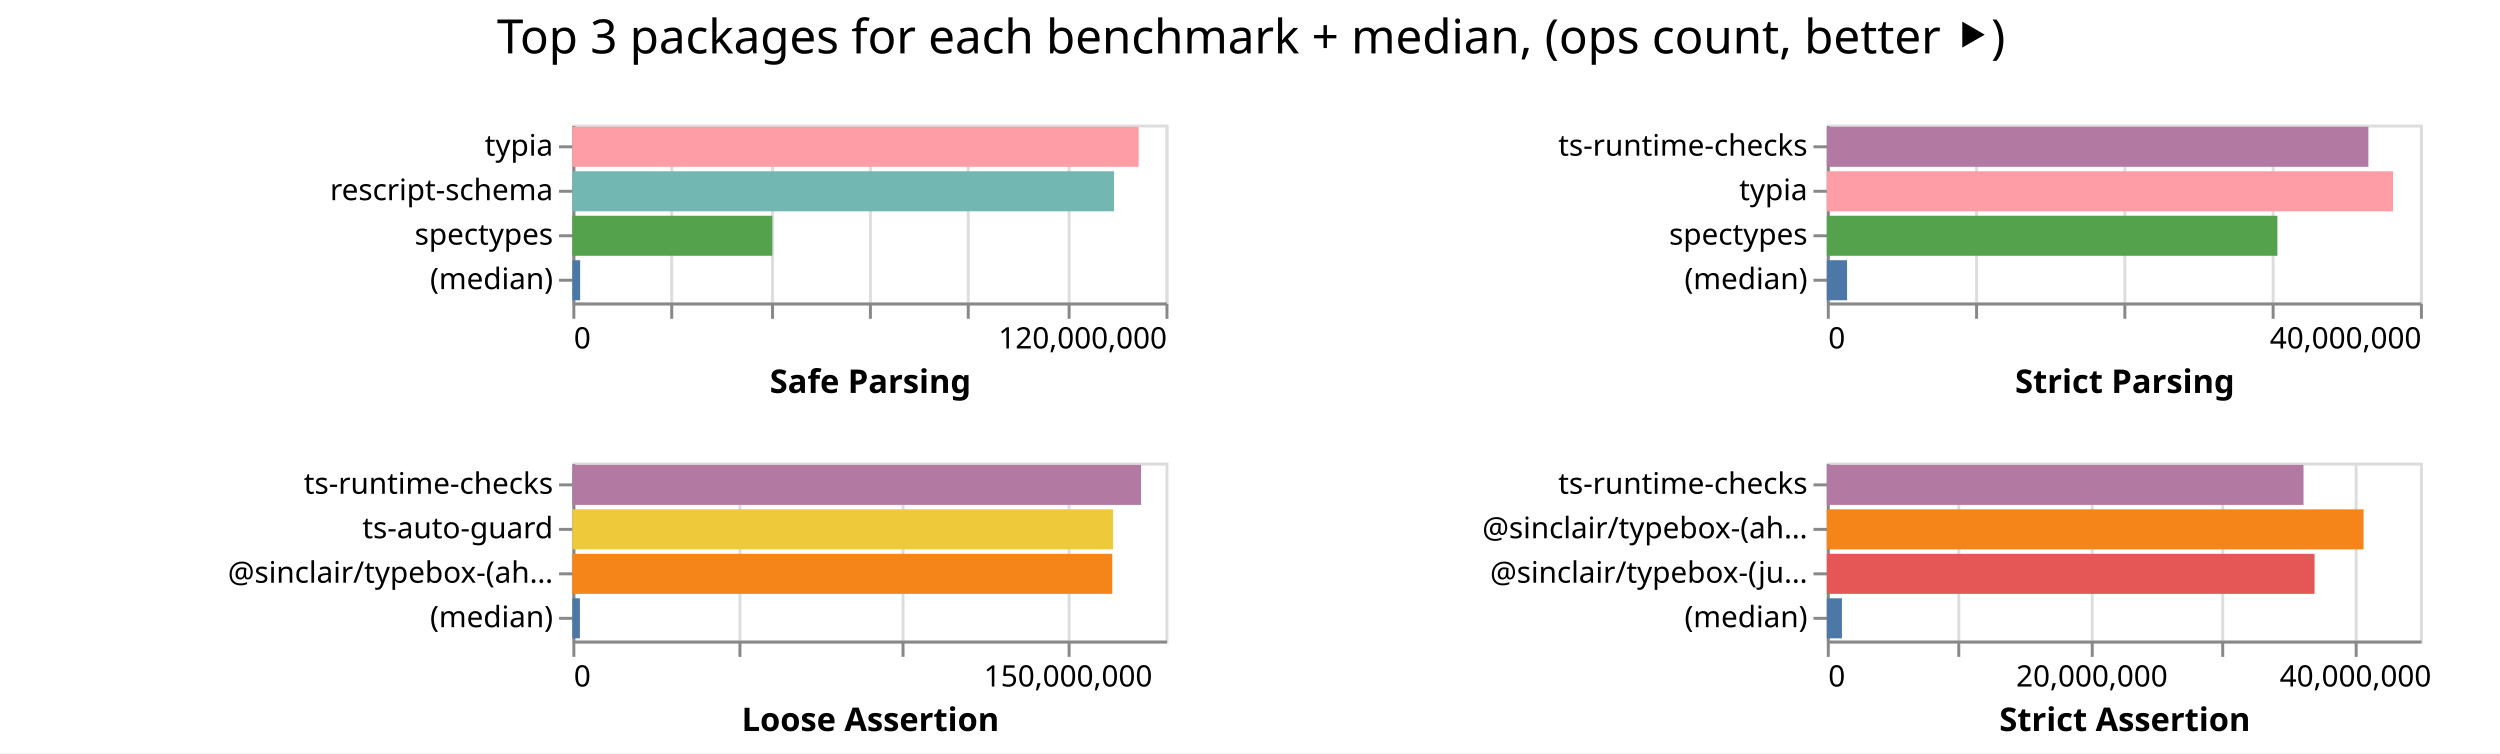
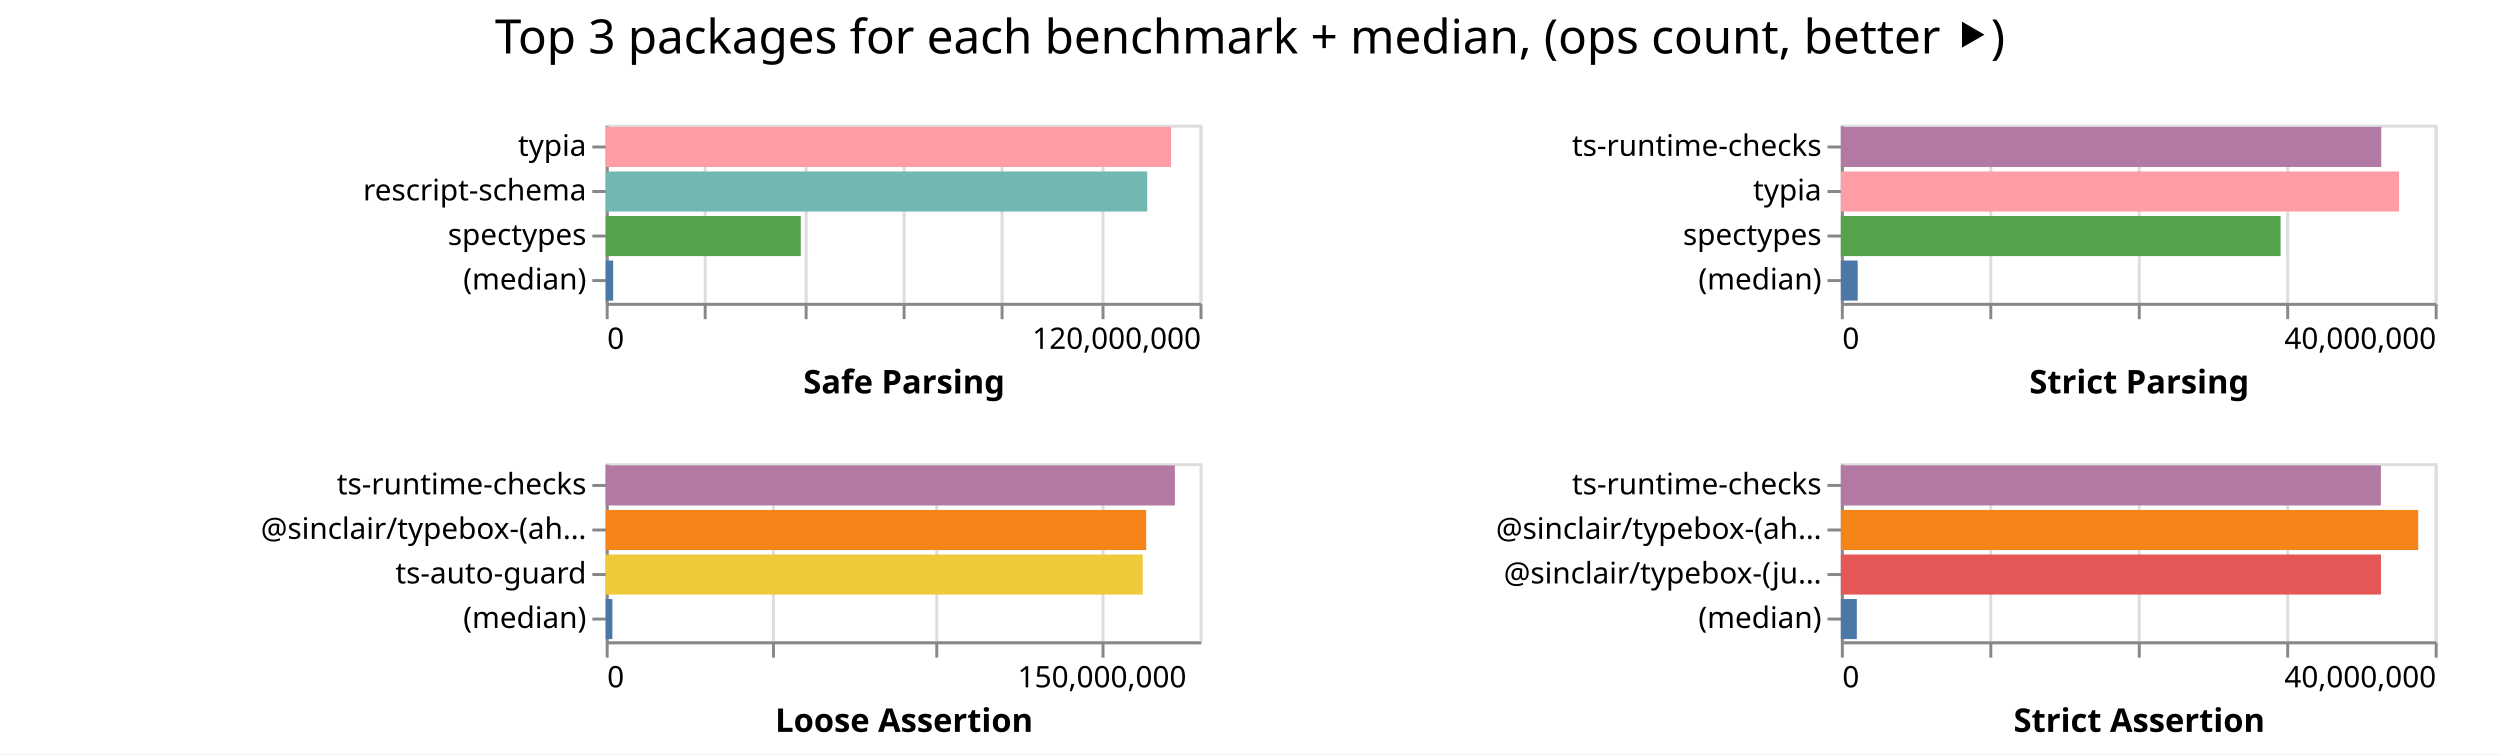
- <svg xmlns="http://www.w3.org/2000/svg" class="marks" width="843" height="254">
-   <path fill="#fff" d="M0 0h843v254H0z" />
+ <svg xmlns="http://www.w3.org/2000/svg" class="marks" width="842" height="254">
+   <path fill="#fff" d="M0 0h842v254H0z" />
  <g class="mark-group role-frame root" aria-roledescription="group mark container" fill="none" stroke-miterlimit="10">
-     <path class="background" aria-hidden="true" d="M193 42Z" />
+     <path class="background" aria-hidden="true" d="M204 42Z" />
    <g class="mark-group role-scope child__Safe_Parsing_group" aria-roledescription="group mark container">
-       <path class="background" aria-hidden="true" d="M193.5 42.5h200v60h-200Z" stroke="#ddd" />
+       <path class="background" aria-hidden="true" d="M204.5 42.5h200v60h-200Z" stroke="#ddd" />
      <g class="mark-group role-axis" aria-hidden="true">
-         <path class="background" aria-hidden="true" d="M193.5 102.5Z" pointer-events="none" />
+         <path class="background" aria-hidden="true" d="M204.5 102.5Z" pointer-events="none" />
        <g class="mark-rule role-axis-grid" pointer-events="none" stroke="#ddd">
-           <path d="M193.5 102.5v-60M226.5 102.5v-60M260.5 102.5v-60M293.5 102.5v-60M326.5 102.5v-60M360.5 102.5v-60M393.5 102.5v-60" />
+           <path d="M204.5 102.5v-60M237.5 102.5v-60M271.5 102.5v-60M304.5 102.5v-60M337.5 102.5v-60M371.5 102.5v-60M404.5 102.5v-60" />
        </g>
      </g>
      <g pointer-events="none" class="mark-group role-axis" aria-roledescription="axis" aria-label="X-axis titled 'Safe Parsing' for a linear scale with values from 0 to 120,000,000">
-         <path class="background" aria-hidden="true" d="M193.5 102.5Z" />
+         <path class="background" aria-hidden="true" d="M204.5 102.5Z" />
        <g class="mark-rule role-axis-tick" stroke="#888">
-           <path d="M193.5 102.5v5M226.5 102.5v5M260.5 102.5v5M293.5 102.5v5M326.5 102.5v5M360.5 102.5v5M393.5 102.5v5" />
+           <path d="M204.5 102.5v5M237.5 102.5v5M271.5 102.5v5M304.5 102.5v5M337.5 102.5v5M371.5 102.5v5M404.5 102.5v5" />
        </g>
        <g class="mark-text role-axis-label" font-family="sans-serif" font-size="10" fill="#000">
-           <text transform="translate(193.5 117.5)">0</text>
-           <text text-anchor="end" transform="translate(393.5 117.5)">120,000,000</text>
+           <text transform="translate(204.5 117.5)">0</text>
+           <text text-anchor="end" transform="translate(404.5 117.5)">120,000,000</text>
        </g>
-         <path stroke="#888" d="M193.5 102.5h200" class="mark-rule role-axis-domain" />
-         <text text-anchor="middle" transform="translate(293.5 132.5)" font-family="sans-serif" font-size="11" font-weight="bold" fill="#000" class="mark-text role-axis-title">Safe Parsing</text>
+         <path stroke="#888" d="M204.5 102.5h200" class="mark-rule role-axis-domain" />
+         <text text-anchor="middle" transform="translate(304.5 132.5)" font-family="sans-serif" font-size="11" font-weight="bold" fill="#000" class="mark-text role-axis-title">Safe Parsing</text>
      </g>
      <g pointer-events="none" class="mark-group role-axis" aria-roledescription="axis" aria-label="Y-axis for a discrete scale with 4 values: typia, rescript-schema, spectypes, (median)">
-         <path class="background" aria-hidden="true" d="M193.5 42.5Z" />
+         <path class="background" aria-hidden="true" d="M204.5 42.5Z" />
        <g class="mark-rule role-axis-tick" stroke="#888">
-           <path d="M193.5 49.5h-5M193.5 64.5h-5M193.5 79.5h-5M193.5 94.5h-5" />
+           <path d="M204.5 49.5h-5M204.5 64.5h-5M204.5 79.5h-5M204.5 94.5h-5" />
        </g>
        <g class="mark-text role-axis-label" text-anchor="end" font-family="sans-serif" font-size="10" fill="#000">
-           <text transform="translate(186.5 52.5)">typia</text>
-           <text transform="translate(186.5 67.5)">rescript-schema</text>
-           <text transform="translate(186.5 82.5)">spectypes</text>
-           <text transform="translate(186.5 97.5)">(median)</text>
+           <text transform="translate(197.5 52.5)">typia</text>
+           <text transform="translate(197.5 67.5)">rescript-schema</text>
+           <text transform="translate(197.5 82.5)">spectypes</text>
+           <text transform="translate(197.5 97.5)">(median)</text>
        </g>
-         <path stroke="#888" d="M193.5 42.5v60" class="mark-rule role-axis-domain" />
+         <path stroke="#888" d="M204.5 42.5v60" class="mark-rule role-axis-domain" />
      </g>
      <g class="mark-rect role-mark child__Safe_Parsing_marks" aria-roledescription="rect mark container">
-         <path aria-label="Safe Parsing: 114571053; name: typia" aria-roledescription="bar" d="M193 42.75h190.952v13.5H193Z" fill="#ff9da6" />
-         <path aria-label="Safe Parsing: 109584768; name: rescript-schema" aria-roledescription="bar" d="M193 57.75h182.641v13.5H193Z" fill="#72b7b2" />
-         <path aria-label="Safe Parsing: 40455827; name: spectypes" aria-roledescription="bar" d="M193 72.75h67.426v13.5H193Z" fill="#54a24b" />
-         <path aria-label="Safe Parsing: 1570250; name: (median)" aria-roledescription="bar" d="M193 87.75h2.617v13.5H193Z" fill="#4c78a8" />
+         <path aria-label="Safe Parsing: 114252737; name: typia" aria-roledescription="bar" d="M204 42.75h190.421v13.5H204Z" fill="#ff9da6" />
+         <path aria-label="Safe Parsing: 109429809; name: rescript-schema" aria-roledescription="bar" d="M204 57.75h182.383v13.5H204Z" fill="#72b7b2" />
+         <path aria-label="Safe Parsing: 39418962; name: spectypes" aria-roledescription="bar" d="M204 72.75h65.698v13.5H204Z" fill="#54a24b" />
+         <path aria-label="Safe Parsing: 1509683; name: (median)" aria-roledescription="bar" d="M204 87.75h2.516v13.5H204Z" fill="#4c78a8" />
      </g>
    </g>
    <g class="mark-group role-scope child__Strict_Parsing_group" aria-roledescription="group mark container">
-       <path class="background" aria-hidden="true" d="M616.5 42.5h200v60h-200Z" stroke="#ddd" />
+       <path class="background" aria-hidden="true" d="M620.5 42.5h200v60h-200Z" stroke="#ddd" />
      <g class="mark-group role-axis" aria-hidden="true">
-         <path class="background" aria-hidden="true" d="M616.5 102.5Z" pointer-events="none" />
+         <path class="background" aria-hidden="true" d="M620.5 102.5Z" pointer-events="none" />
        <g class="mark-rule role-axis-grid" pointer-events="none" stroke="#ddd">
-           <path d="M616.5 102.5v-60M666.5 102.5v-60M716.5 102.5v-60M766.5 102.5v-60M816.5 102.5v-60" />
+           <path d="M620.5 102.5v-60M670.5 102.5v-60M720.5 102.5v-60M770.5 102.5v-60M820.5 102.5v-60" />
        </g>
      </g>
      <g pointer-events="none" class="mark-group role-axis" aria-roledescription="axis" aria-label="X-axis titled 'Strict Parsing' for a linear scale with values from 0 to 40,000,000">
-         <path class="background" aria-hidden="true" d="M616.5 102.5Z" />
+         <path class="background" aria-hidden="true" d="M620.5 102.5Z" />
        <g class="mark-rule role-axis-tick" stroke="#888">
-           <path d="M616.5 102.5v5M666.5 102.5v5M716.5 102.5v5M766.5 102.5v5M816.5 102.5v5" />
+           <path d="M620.5 102.5v5M670.5 102.5v5M720.5 102.5v5M770.5 102.5v5M820.5 102.5v5" />
        </g>
        <g class="mark-text role-axis-label" font-family="sans-serif" font-size="10" fill="#000">
-           <text transform="translate(616.5 117.5)">0</text>
-           <text text-anchor="end" transform="translate(816.5 117.5)">40,000,000</text>
+           <text transform="translate(620.5 117.5)">0</text>
+           <text text-anchor="end" transform="translate(820.5 117.5)">40,000,000</text>
        </g>
-         <path stroke="#888" d="M616.5 102.5h200" class="mark-rule role-axis-domain" />
-         <text text-anchor="middle" transform="translate(716.5 132.5)" font-family="sans-serif" font-size="11" font-weight="bold" fill="#000" class="mark-text role-axis-title">Strict Parsing</text>
+         <path stroke="#888" d="M620.5 102.5h200" class="mark-rule role-axis-domain" />
+         <text text-anchor="middle" transform="translate(720.5 132.5)" font-family="sans-serif" font-size="11" font-weight="bold" fill="#000" class="mark-text role-axis-title">Strict Parsing</text>
      </g>
      <g pointer-events="none" class="mark-group role-axis" aria-roledescription="axis" aria-label="Y-axis for a discrete scale with 4 values: ts-runtime-checks, typia, spectypes, (median)">
-         <path class="background" aria-hidden="true" d="M616.5 42.5Z" />
+         <path class="background" aria-hidden="true" d="M620.5 42.5Z" />
        <g class="mark-rule role-axis-tick" stroke="#888">
-           <path d="M616.5 49.5h-5M616.5 64.5h-5M616.5 79.5h-5M616.5 94.5h-5" />
+           <path d="M620.5 49.5h-5M620.5 64.5h-5M620.5 79.5h-5M620.5 94.5h-5" />
        </g>
        <g class="mark-text role-axis-label" text-anchor="end" font-family="sans-serif" font-size="10" fill="#000">
-           <text transform="translate(609.5 52.5)">ts-runtime-checks</text>
-           <text transform="translate(609.5 67.5)">typia</text>
-           <text transform="translate(609.5 82.5)">spectypes</text>
-           <text transform="translate(609.5 97.5)">(median)</text>
+           <text transform="translate(613.5 52.5)">ts-runtime-checks</text>
+           <text transform="translate(613.5 67.5)">typia</text>
+           <text transform="translate(613.5 82.5)">spectypes</text>
+           <text transform="translate(613.5 97.5)">(median)</text>
        </g>
-         <path stroke="#888" d="M616.5 42.5v60" class="mark-rule role-axis-domain" />
+         <path stroke="#888" d="M620.5 42.5v60" class="mark-rule role-axis-domain" />
      </g>
      <g class="mark-rect role-mark child__Strict_Parsing_marks" aria-roledescription="rect mark container">
-         <path aria-label="Strict Parsing: 36524052; name: ts-runtime-checks" aria-roledescription="bar" d="M616 42.75h182.62v13.5H616Z" fill="#b279a2" />
-         <path aria-label="Strict Parsing: 38187024; name: typia" aria-roledescription="bar" d="M616 57.75h190.935v13.5H616Z" fill="#ff9da6" />
-         <path aria-label="Strict Parsing: 30388063; name: spectypes" aria-roledescription="bar" d="M616 72.75h151.94v13.5H616Z" fill="#54a24b" />
-         <path aria-label="Strict Parsing: 1365950.5; name: (median)" aria-roledescription="bar" d="M616 87.75h6.83v13.5H616Z" fill="#4c78a8" />
+         <path aria-label="Strict Parsing: 36402646; name: ts-runtime-checks" aria-roledescription="bar" d="M620 42.75h182.013v13.5H620Z" fill="#b279a2" />
+         <path aria-label="Strict Parsing: 37600112; name: typia" aria-roledescription="bar" d="M620 57.75h188v13.5H620Z" fill="#ff9da6" />
+         <path aria-label="Strict Parsing: 29619919; name: spectypes" aria-roledescription="bar" d="M620 72.75h148.1v13.5H620Z" fill="#54a24b" />
+         <path aria-label="Strict Parsing: 1133965; name: (median)" aria-roledescription="bar" d="M620 87.75h5.67v13.5H620Z" fill="#4c78a8" />
      </g>
    </g>
    <g class="mark-group role-scope child__Loose_Assertion_group" aria-roledescription="group mark container">
-       <path class="background" aria-hidden="true" d="M193.5 156.5h200v60h-200Z" stroke="#ddd" />
+       <path class="background" aria-hidden="true" d="M204.5 156.5h200v60h-200Z" stroke="#ddd" />
      <g class="mark-group role-axis" aria-hidden="true">
-         <path class="background" aria-hidden="true" d="M193.5 216.5Z" pointer-events="none" />
+         <path class="background" aria-hidden="true" d="M204.5 216.5Z" pointer-events="none" />
        <g class="mark-rule role-axis-grid" pointer-events="none" stroke="#ddd">
-           <path d="M193.5 216.5v-60M249.5 216.5v-60M304.5 216.5v-60M360.5 216.5v-60" />
+           <path d="M204.5 216.5v-60M260.5 216.5v-60M315.5 216.5v-60M371.5 216.5v-60" />
        </g>
      </g>
      <g pointer-events="none" class="mark-group role-axis" aria-roledescription="axis" aria-label="X-axis titled 'Loose Assertion' for a linear scale with values from 0 to 180,000,000">
-         <path class="background" aria-hidden="true" d="M193.5 216.5Z" />
+         <path class="background" aria-hidden="true" d="M204.5 216.5Z" />
        <g class="mark-rule role-axis-tick" stroke="#888">
-           <path d="M193.5 216.5v5M249.5 216.5v5M304.5 216.5v5M360.5 216.5v5" />
+           <path d="M204.5 216.5v5M260.5 216.5v5M315.5 216.5v5M371.5 216.5v5" />
        </g>
        <g class="mark-text role-axis-label" font-family="sans-serif" font-size="10" fill="#000">
-           <text transform="translate(193.5 231.5)">0</text>
-           <text text-anchor="middle" transform="translate(360.167 231.5)">150,000,000</text>
+           <text transform="translate(204.5 231.5)">0</text>
+           <text text-anchor="middle" transform="translate(371.167 231.5)">150,000,000</text>
        </g>
-         <path stroke="#888" d="M193.5 216.5h200" class="mark-rule role-axis-domain" />
-         <text text-anchor="middle" transform="translate(293.5 246.5)" font-family="sans-serif" font-size="11" font-weight="bold" fill="#000" class="mark-text role-axis-title">Loose Assertion</text>
+         <path stroke="#888" d="M204.5 216.5h200" class="mark-rule role-axis-domain" />
+         <text text-anchor="middle" transform="translate(304.5 246.5)" font-family="sans-serif" font-size="11" font-weight="bold" fill="#000" class="mark-text role-axis-title">Loose Assertion</text>
      </g>
-       <g pointer-events="none" class="mark-group role-axis" aria-roledescription="axis" aria-label="Y-axis for a discrete scale with 4 values: ts-runtime-checks, ts-auto-guard, @sinclair/typebox-(ahead-of-time), (median)">
-         <path class="background" aria-hidden="true" d="M193.5 156.5Z" />
+       <g pointer-events="none" class="mark-group role-axis" aria-roledescription="axis" aria-label="Y-axis for a discrete scale with 4 values: ts-runtime-checks, @sinclair/typebox-(ahead-of-time), ts-auto-guard, (median)">
+         <path class="background" aria-hidden="true" d="M204.5 156.5Z" />
        <g class="mark-rule role-axis-tick" stroke="#888">
-           <path d="M193.5 163.5h-5M193.5 178.5h-5M193.5 193.5h-5M193.5 208.5h-5" />
+           <path d="M204.5 163.5h-5M204.5 178.5h-5M204.5 193.5h-5M204.5 208.5h-5" />
        </g>
        <g class="mark-text role-axis-label" text-anchor="end" font-family="sans-serif" font-size="10" fill="#000">
-           <text transform="translate(186.5 166.5)">ts-runtime-checks</text>
-           <text transform="translate(186.5 181.5)">ts-auto-guard</text>
-           <text transform="translate(186.5 196.5)">@sinclair/typebox-(ah…</text>
-           <text transform="translate(186.5 211.5)">(median)</text>
+           <text transform="translate(197.5 166.5)">ts-runtime-checks</text>
+           <text transform="translate(197.5 181.5)">@sinclair/typebox-(ah…</text>
+           <text transform="translate(197.5 196.5)">ts-auto-guard</text>
+           <text transform="translate(197.5 211.5)">(median)</text>
        </g>
-         <path stroke="#888" d="M193.5 156.5v60" class="mark-rule role-axis-domain" />
+         <path stroke="#888" d="M204.5 156.5v60" class="mark-rule role-axis-domain" />
      </g>
      <g class="mark-rect role-mark child__Loose_Assertion_marks" aria-roledescription="rect mark container">
-         <path aria-label="Loose Assertion: 172597058; name: ts-runtime-checks" aria-roledescription="bar" d="M193 156.75h191.775v13.5H193Z" fill="#b279a2" />
-         <path aria-label="Loose Assertion: 164064982; name: ts-auto-guard" aria-roledescription="bar" d="M193 171.75h182.294v13.5H193Z" fill="#eeca3b" />
-         <path aria-label="Loose Assertion: 163855133; name: @sinclair/typebox-(ahead-of-time)" aria-roledescription="bar" d="M193 186.75h182.061v13.5H193Z" fill="#f58518" />
-         <path aria-label="Loose Assertion: 2290731; name: (median)" aria-roledescription="bar" d="M193 201.75h2.545v13.5H193Z" fill="#4c78a8" />
+         <path aria-label="Loose Assertion: 172531440; name: ts-runtime-checks" aria-roledescription="bar" d="M204 156.75h191.702v13.5H204Z" fill="#b279a2" />
+         <path aria-label="Loose Assertion: 163822428; name: @sinclair/typebox-(ahead-of-time)" aria-roledescription="bar" d="M204 171.75h182.025v13.5H204Z" fill="#f58518" />
+         <path aria-label="Loose Assertion: 162776021; name: ts-auto-guard" aria-roledescription="bar" d="M204 186.75h180.862v13.5H204Z" fill="#eeca3b" />
+         <path aria-label="Loose Assertion: 2020148; name: (median)" aria-roledescription="bar" d="M204 201.75h2.245v13.5H204Z" fill="#4c78a8" />
      </g>
    </g>
    <g class="mark-group role-scope child__Strict_Assertion_group" aria-roledescription="group mark container">
-       <path class="background" aria-hidden="true" d="M616.5 156.5h200v60h-200Z" stroke="#ddd" />
+       <path class="background" aria-hidden="true" d="M620.5 156.5h200v60h-200Z" stroke="#ddd" />
      <g class="mark-group role-axis" aria-hidden="true">
-         <path class="background" aria-hidden="true" d="M616.5 216.5Z" pointer-events="none" />
+         <path class="background" aria-hidden="true" d="M620.5 216.5Z" pointer-events="none" />
        <g class="mark-rule role-axis-grid" pointer-events="none" stroke="#ddd">
-           <path d="M616.5 216.5v-60M660.5 216.5v-60M705.5 216.5v-60M749.5 216.5v-60M794.5 216.5v-60" />
+           <path d="M620.5 216.5v-60M670.5 216.5v-60M720.5 216.5v-60M770.5 216.5v-60M820.5 216.5v-60" />
        </g>
      </g>
-       <g pointer-events="none" class="mark-group role-axis" aria-roledescription="axis" aria-label="X-axis titled 'Strict Assertion' for a linear scale with values from 0 to 45,000,000">
-         <path class="background" aria-hidden="true" d="M616.5 216.5Z" />
+       <g pointer-events="none" class="mark-group role-axis" aria-roledescription="axis" aria-label="X-axis titled 'Strict Assertion' for a linear scale with values from 0 to 40,000,000">
+         <path class="background" aria-hidden="true" d="M620.5 216.5Z" />
        <g class="mark-rule role-axis-tick" stroke="#888">
-           <path d="M616.5 216.5v5M660.5 216.5v5M705.5 216.5v5M749.5 216.5v5M794.5 216.5v5" />
+           <path d="M620.5 216.5v5M670.5 216.5v5M720.5 216.5v5M770.5 216.5v5M820.5 216.5v5" />
        </g>
        <g class="mark-text role-axis-label" font-family="sans-serif" font-size="10" fill="#000">
-           <text transform="translate(616.5 231.5)">0</text>
-           <text text-anchor="middle" transform="translate(705.389 231.5)">20,000,000</text>
-           <text text-anchor="middle" transform="translate(794.278 231.5)">40,000,000</text>
+           <text transform="translate(620.5 231.5)">0</text>
+           <text text-anchor="end" transform="translate(820.5 231.5)">40,000,000</text>
        </g>
-         <path stroke="#888" d="M616.5 216.5h200" class="mark-rule role-axis-domain" />
-         <text text-anchor="middle" transform="translate(716.5 246.5)" font-family="sans-serif" font-size="11" font-weight="bold" fill="#000" class="mark-text role-axis-title">Strict Assertion</text>
+         <path stroke="#888" d="M620.5 216.5h200" class="mark-rule role-axis-domain" />
+         <text text-anchor="middle" transform="translate(720.5 246.5)" font-family="sans-serif" font-size="11" font-weight="bold" fill="#000" class="mark-text role-axis-title">Strict Assertion</text>
      </g>
      <g pointer-events="none" class="mark-group role-axis" aria-roledescription="axis" aria-label="Y-axis for a discrete scale with 4 values: ts-runtime-checks, @sinclair/typebox-(ahead-of-time), @sinclair/typebox-(just-in-time), (median)">
-         <path class="background" aria-hidden="true" d="M616.5 156.5Z" />
+         <path class="background" aria-hidden="true" d="M620.5 156.5Z" />
        <g class="mark-rule role-axis-tick" stroke="#888">
-           <path d="M616.5 163.5h-5M616.5 178.5h-5M616.5 193.5h-5M616.5 208.5h-5" />
+           <path d="M620.5 163.5h-5M620.5 178.5h-5M620.5 193.5h-5M620.5 208.5h-5" />
        </g>
        <g class="mark-text role-axis-label" text-anchor="end" font-family="sans-serif" font-size="10" fill="#000">
-           <text transform="translate(609.5 166.5)">ts-runtime-checks</text>
-           <text transform="translate(609.5 181.5)">@sinclair/typebox-(ah…</text>
-           <text transform="translate(609.5 196.5)">@sinclair/typebox-(ju…</text>
-           <text transform="translate(609.5 211.5)">(median)</text>
+           <text transform="translate(613.5 166.5)">ts-runtime-checks</text>
+           <text transform="translate(613.5 181.5)">@sinclair/typebox-(ah…</text>
+           <text transform="translate(613.5 196.5)">@sinclair/typebox-(ju…</text>
+           <text transform="translate(613.5 211.5)">(median)</text>
        </g>
-         <path stroke="#888" d="M616.5 156.5v60" class="mark-rule role-axis-domain" />
+         <path stroke="#888" d="M620.5 156.5v60" class="mark-rule role-axis-domain" />
      </g>
      <g class="mark-rect role-mark child__Strict_Assertion_marks" aria-roledescription="rect mark container">
-         <path aria-label="Strict Assertion: 36169185; name: ts-runtime-checks" aria-roledescription="bar" d="M616 156.75h160.752v13.5H616Z" fill="#b279a2" />
-         <path aria-label="Strict Assertion: 40724345; name: @sinclair/typebox-(ahead-of-time)" aria-roledescription="bar" d="M616 171.75h180.997v13.5H616Z" fill="#f58518" />
-         <path aria-label="Strict Assertion: 37004981; name: @sinclair/typebox-(just-in-time)" aria-roledescription="bar" d="M616 186.75h164.467v13.5H616Z" fill="#e45756" />
-         <path aria-label="Strict Assertion: 1147394.5; name: (median)" aria-roledescription="bar" d="M616 201.75h5.1v13.5H616Z" fill="#4c78a8" />
+         <path aria-label="Strict Assertion: 36376727; name: ts-runtime-checks" aria-roledescription="bar" d="M620 156.75h181.884v13.5H620Z" fill="#b279a2" />
+         <path aria-label="Strict Assertion: 38890570; name: @sinclair/typebox-(ahead-of-time)" aria-roledescription="bar" d="M620 171.75h194.453v13.5H620Z" fill="#f58518" />
+         <path aria-label="Strict Assertion: 36383057; name: @sinclair/typebox-(just-in-time)" aria-roledescription="bar" d="M620 186.75h181.915v13.5H620Z" fill="#e45756" />
+         <path aria-label="Strict Assertion: 1075420; name: (median)" aria-roledescription="bar" d="M620 201.75h5.377v13.5H620Z" fill="#4c78a8" />
      </g>
    </g>
    <g class="mark-group role-title">
-       <path class="background" aria-hidden="true" d="M421.889 5Z" pointer-events="none" />
-       <text text-anchor="middle" transform="translate(421.889 18)" font-family="sans-serif" font-size="16" fill="#000" class="mark-text role-title-text" aria-roledescription="title" aria-label="Title text 'Top 3 packages for each benchmark + median, (ops count, better ⯈)'" pointer-events="none">Top 3 packages for each benchmark + median, (ops count, better ⯈)</text>
+       <path class="background" aria-hidden="true" d="M421 5Z" pointer-events="none" />
+       <text text-anchor="middle" transform="translate(421 18)" font-family="sans-serif" font-size="16" fill="#000" class="mark-text role-title-text" aria-roledescription="title" aria-label="Title text 'Top 3 packages for each benchmark + median, (ops count, better ⯈)'" pointer-events="none">Top 3 packages for each benchmark + median, (ops count, better ⯈)</text>
    </g>
  </g>
</svg>
